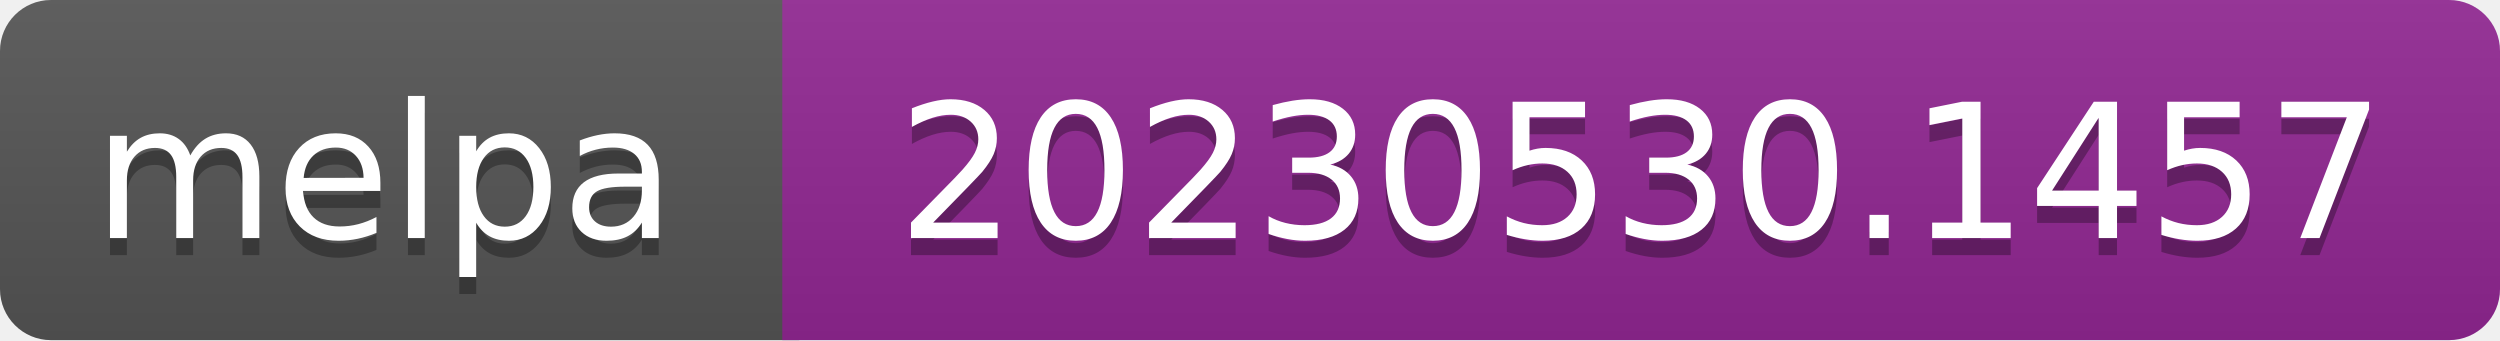
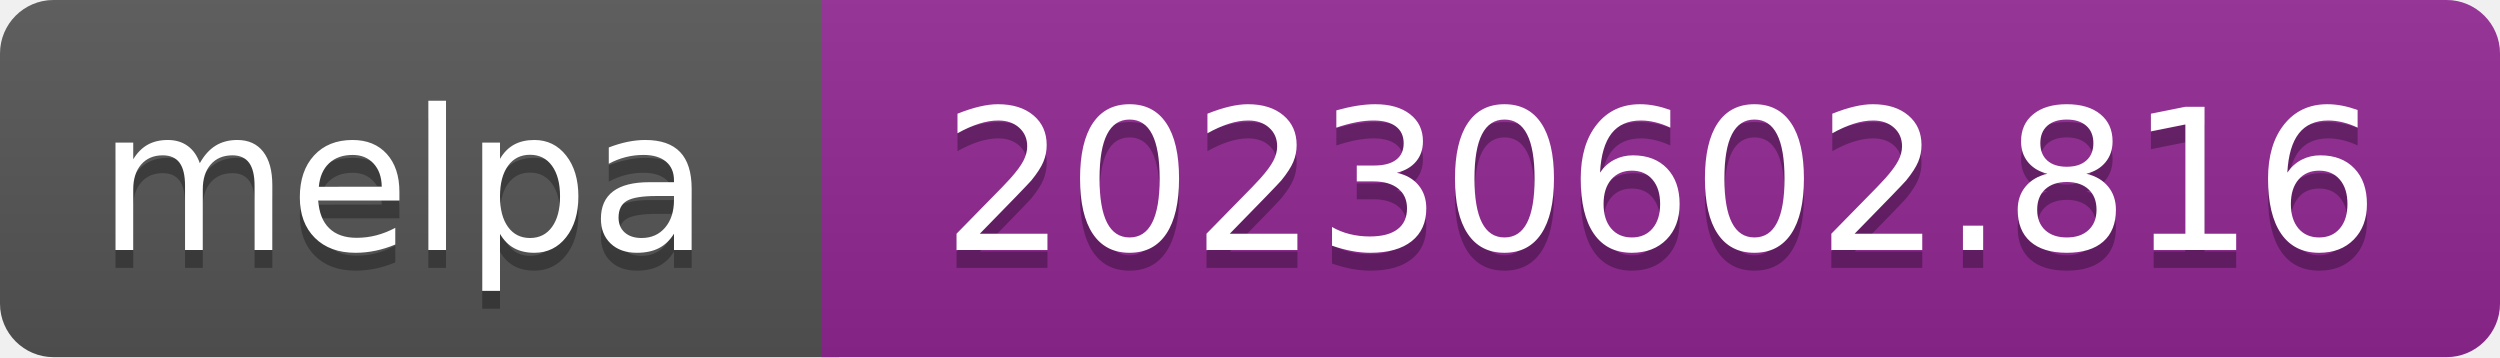
- <svg xmlns="http://www.w3.org/2000/svg" width="147" height="20" role="img" aria-label="melpa: 20230530.1457">
+ <svg xmlns="http://www.w3.org/2000/svg" width="140" height="20" role="img" aria-label="melpa: 20230602.816">
  <linearGradient id="s" x2="0" y2="100%">
    <stop offset="0" stop-color="#bbb" stop-opacity=".1" />
    <stop offset="1" stop-opacity=".1" />
  </linearGradient>
  <clipPath id="r">
-     <rect width="147" height="20" rx="3" fill="#fff" />
+     <rect width="140" height="20" rx="3" fill="#fff" />
  </clipPath>
  <g clip-path="url(#r)">
    <rect width="47" height="20" fill="#555" />
-     <rect x="46" width="147" height="20" fill="#922793" />
-     <rect width="147" height="20" fill="url(#s)" />
+     <rect x="46" width="140" height="20" fill="#922793" />
+     <rect width="140" height="20" fill="url(#s)" />
  </g>
  <g fill="#fff" text-anchor="middle" font-family="Verdana,Geneva,DejaVu Sans,sans-serif" font-size="110" text-rendering="geometricPrecision">
    <text aria-hidden="true" x="226" y="150" fill="#010101" fill-opacity=".3" transform="scale(.1)" textLength="343">melpa</text>
    <text x="226" y="140" transform="scale(.1)" fill="#fff" textLength="343">melpa</text>
-     <text aria-hidden="true" x="965" y="150" fill="#010101" fill-opacity=".3" transform="scale(.1)" textLength="875">20230530.1457</text>
-     <text x="965" y="140" transform="scale(.1)" fill="#fff" textLength="875">20230530.1457</text>
+     <text aria-hidden="true" x="930" y="150" fill="#010101" fill-opacity=".3" transform="scale(.1)" textLength="805">20230602.816</text>
+     <text x="930" y="140" transform="scale(.1)" fill="#fff" textLength="805">20230602.816</text>
  </g>
</svg>
